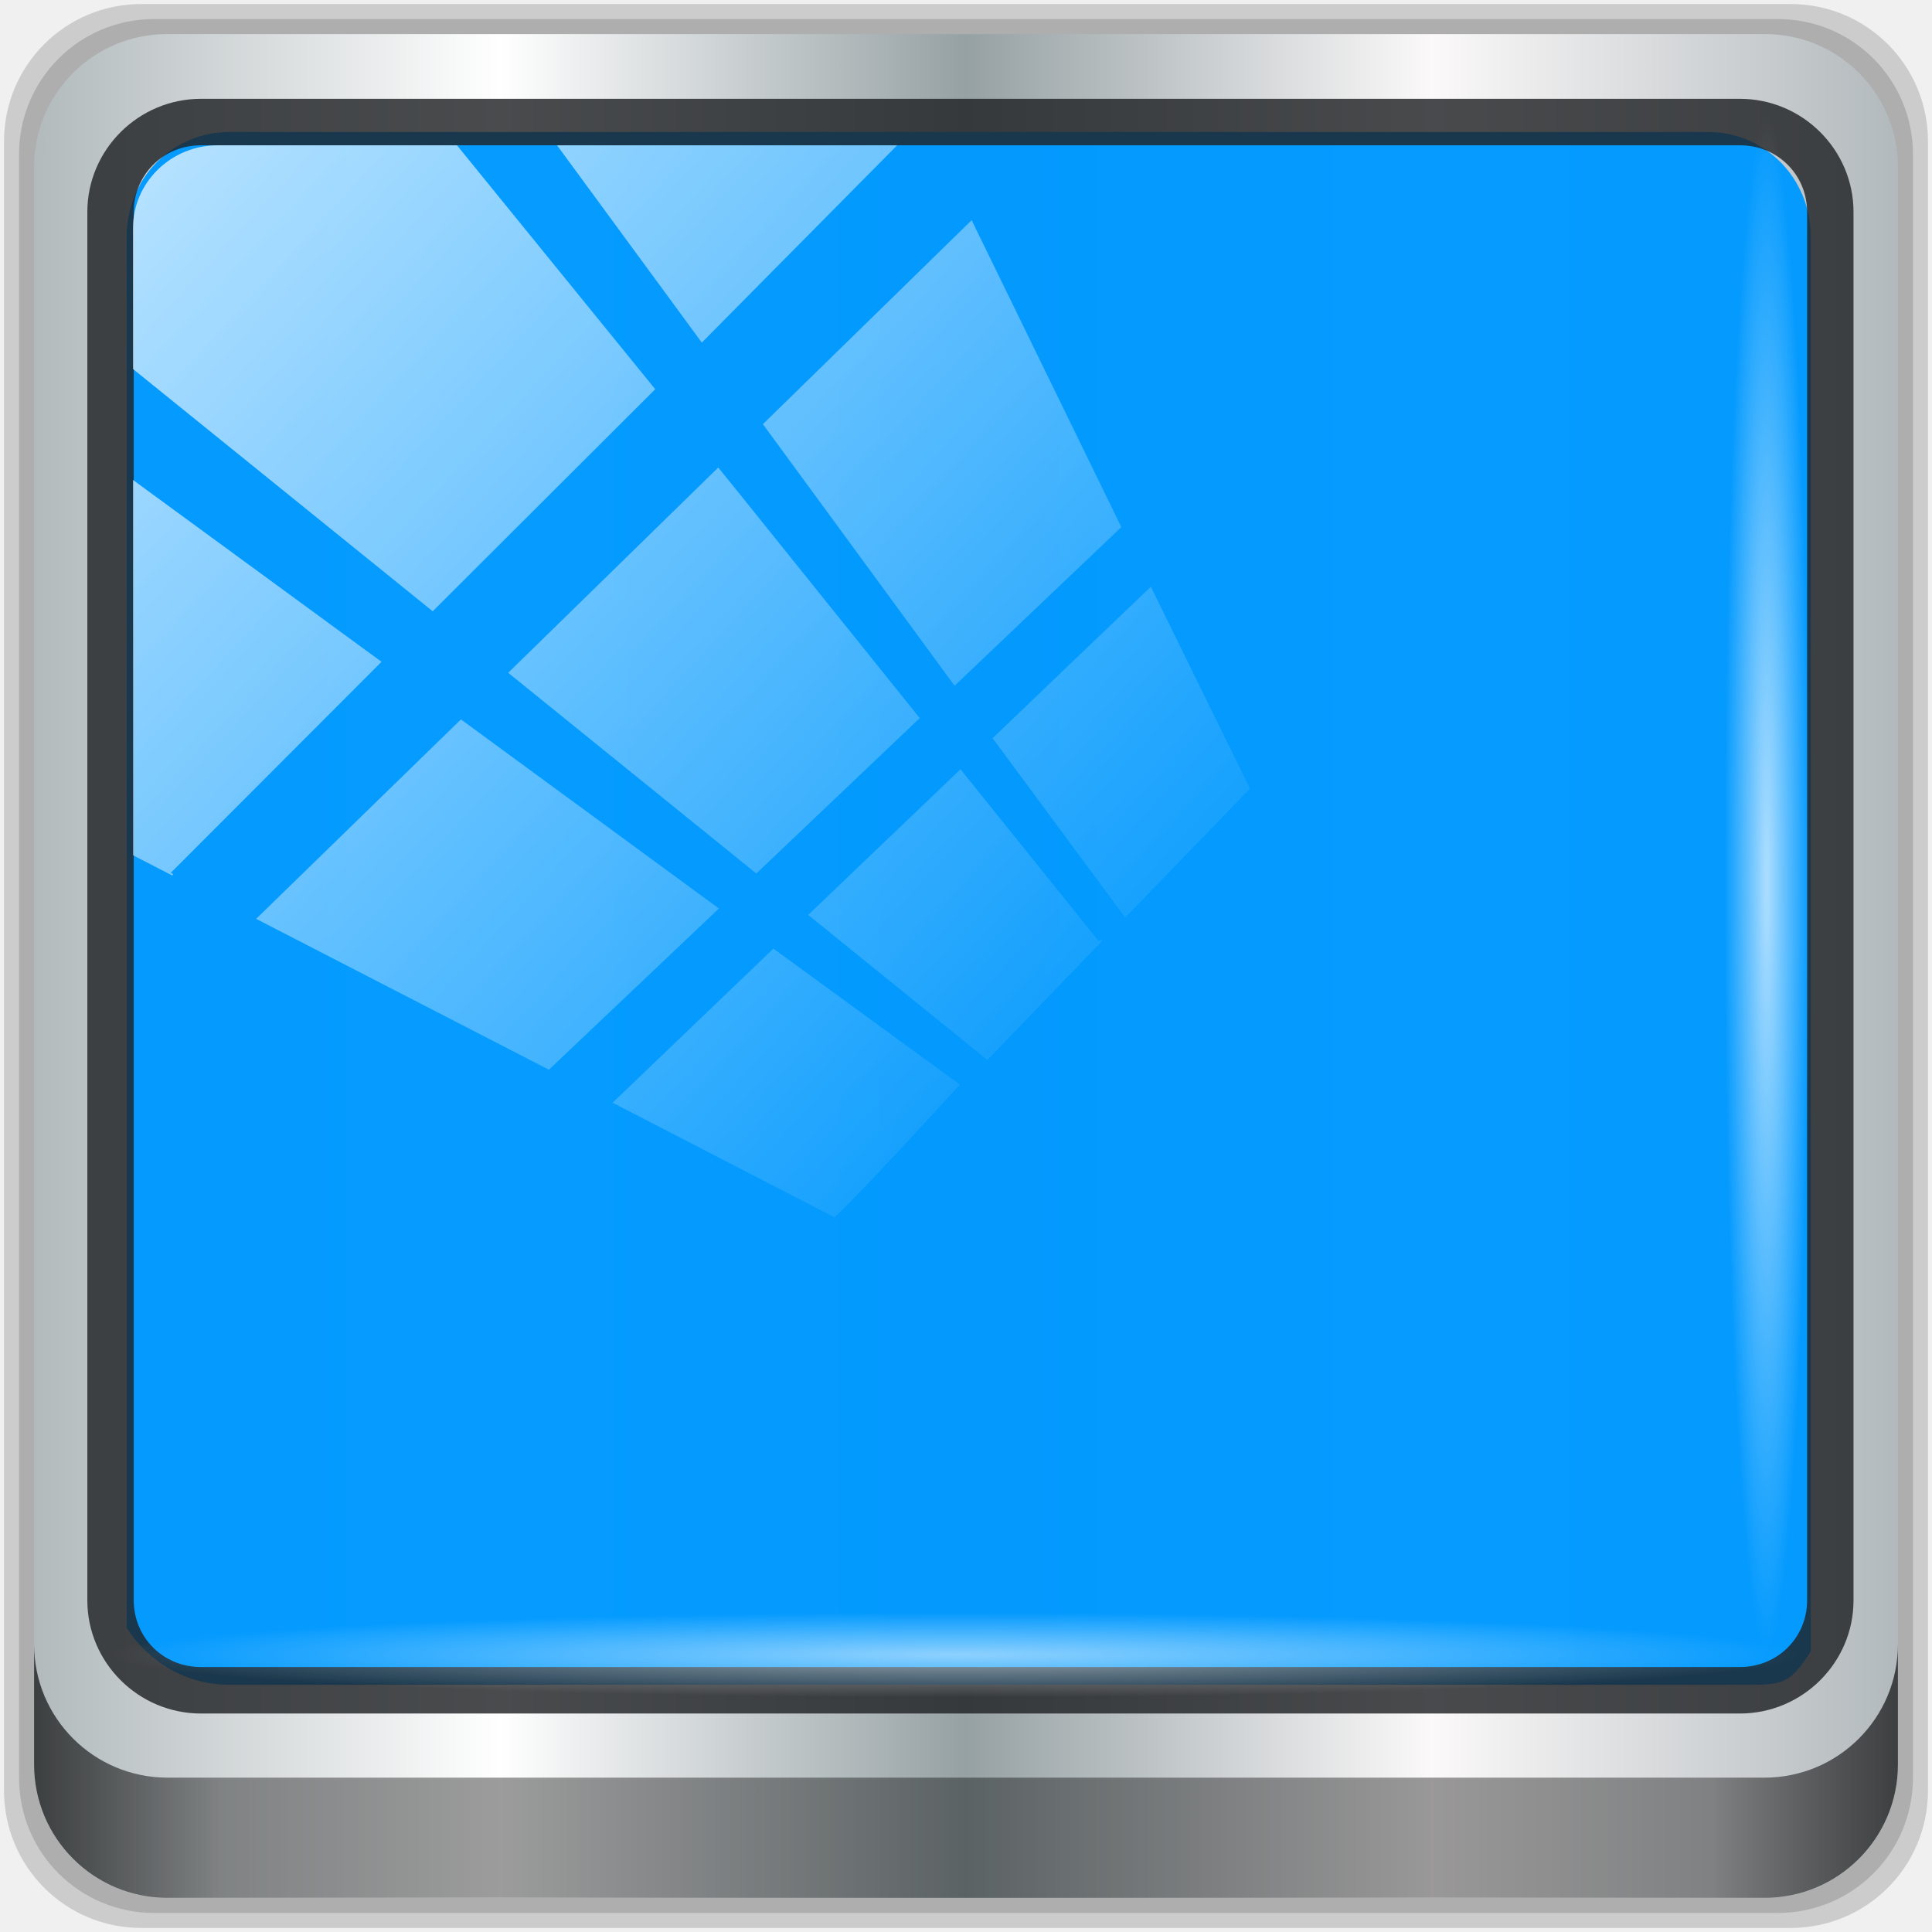
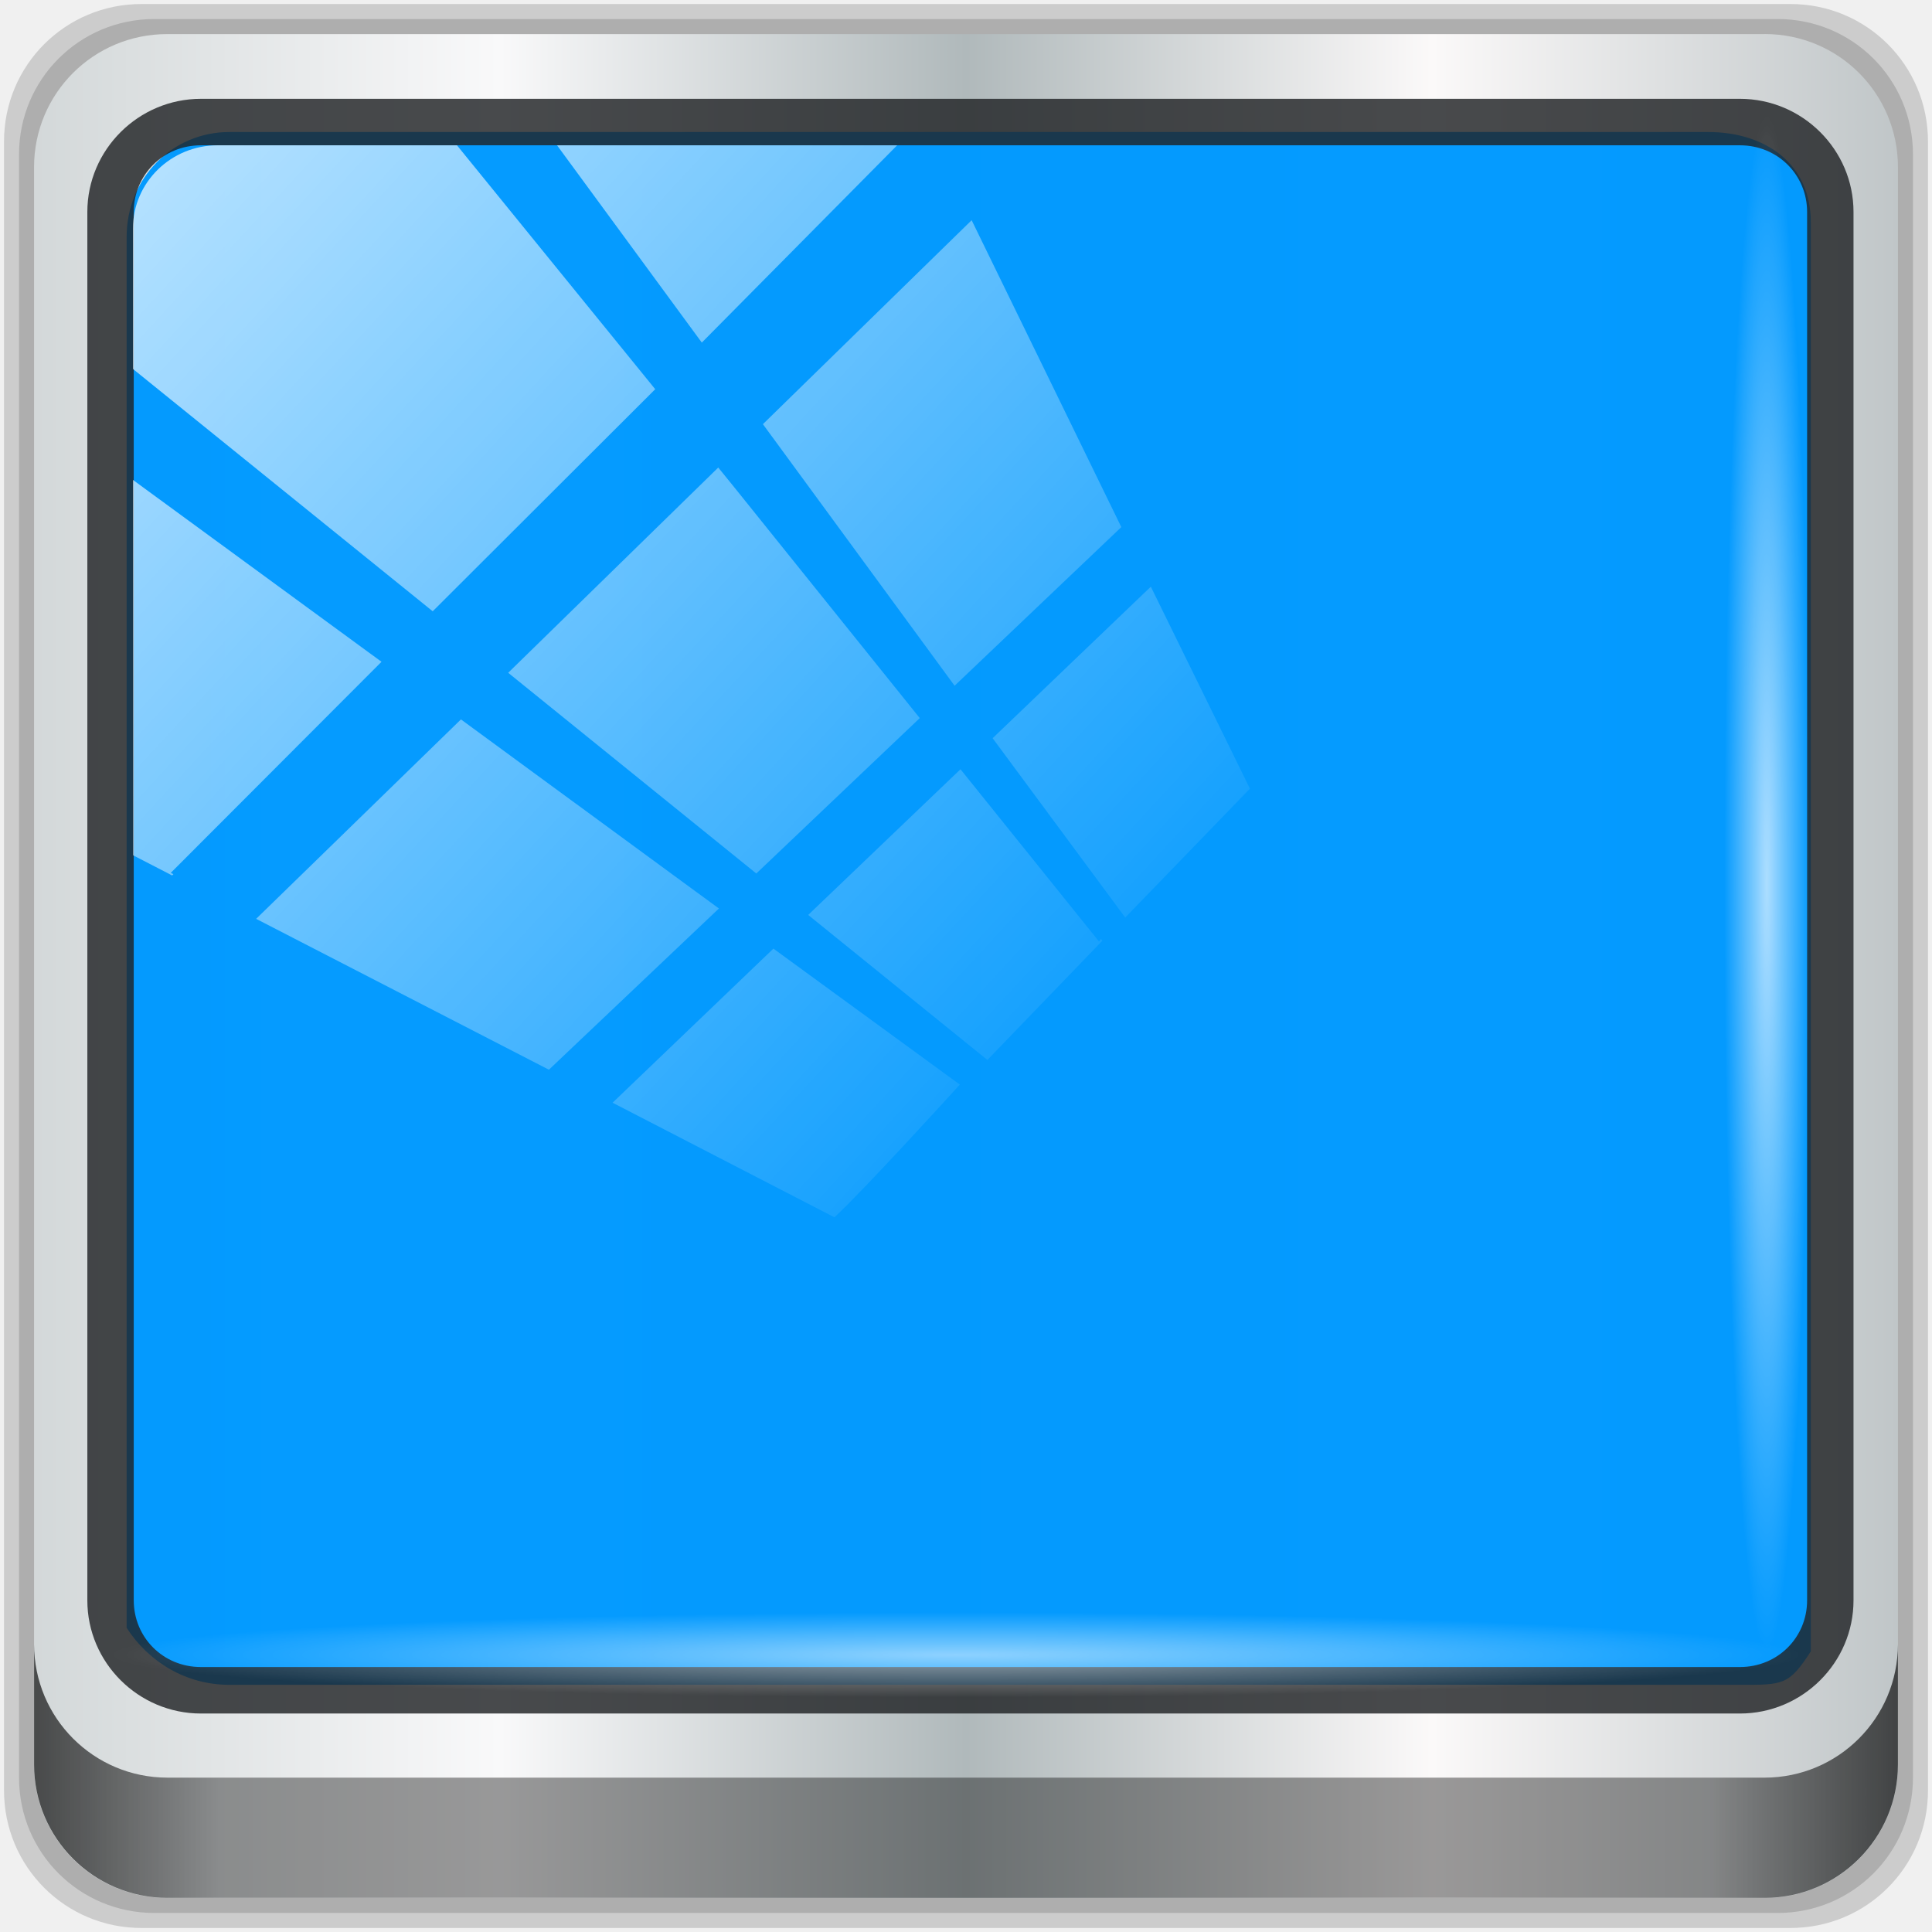
<svg xmlns="http://www.w3.org/2000/svg" xmlns:xlink="http://www.w3.org/1999/xlink" viewBox="0 0 48 48" version="1.1" id="svg73">
  <defs id="defs23">
    <linearGradient id="linearGradient3764" x1="1" x2="47" gradientUnits="userSpaceOnUse" gradientTransform="matrix(0,-1,1,0,-1.5e-6,48)">
      <stop style="stop-color:#e87018;stop-opacity:1" id="stop2" />
      <stop offset="1" style="stop-color:#ea7a2a;stop-opacity:1" id="stop4" />
    </linearGradient>
    <clipPath id="clipPath-347200986">
      <g transform="translate(0,-1004.362)" id="g9">
        <path d="m -24 13 c 0 1.105 -0.672 2 -1.5 2 -0.828 0 -1.5 -0.895 -1.5 -2 0 -1.105 0.672 -2 1.5 -2 0.828 0 1.5 0.895 1.5 2 z" transform="matrix(15.33333,0,0,11.5,415,878.8622)" style="fill:#1890d0" id="path7" />
      </g>
    </clipPath>
    <clipPath id="clipPath-352456397">
      <g transform="translate(0,-1004.362)" id="g14">
        <path d="m -24 13 c 0 1.105 -0.672 2 -1.5 2 -0.828 0 -1.5 -0.895 -1.5 -2 0 -1.105 0.672 -2 1.5 -2 0.828 0 1.5 0.895 1.5 2 z" transform="matrix(15.33333,0,0,11.5,415,878.8622)" style="fill:#1890d0" id="path12" />
      </g>
    </clipPath>
    <clipPath id="clip1">
      <path d="m 9 9 l 30 0 l 0 30 l -30 0 m 0 -30" id="path17" />
    </clipPath>
    <clipPath id="clip2">
      <path d="m 24 9 l -3.16 7.375 l -7.445 -2.98 l 2.98 7.445 l -7.375 3.16 l 7.375 3.16 l -2.98 7.445 l 7.445 -2.98 l 3.16 7.375 l 3.16 -7.375 l 7.445 2.98 l -2.98 -7.445 l 7.375 -3.16 l -7.375 -3.16 l 2.98 -7.445 l -7.445 2.98 m -6.266 0.125 l 6.211 0 l 4.398 4.395 l 0 6.215 l -4.398 4.395 l -6.207 0 l -4.398 -4.395 l 0 -6.211 l 4.398 -4.395 m -0.004 -0.004" id="path20" />
    </clipPath>
    <linearGradient xlink:href="#linearGradient6139-0" id="linearGradient4071" gradientUnits="userSpaceOnUse" gradientTransform="matrix(0.5512649,0,0,0.5512647,-2.460715,-1.90945)" x1="6" y1="47" x2="90" y2="47" />
    <linearGradient id="linearGradient6139-0">
-       <stop id="stop6141-2" offset="0" style="stop-color:#b2babc;stop-opacity:1" />
-       <stop style="stop-color:#ffffff;stop-opacity:1;" offset="0.25" id="stop6151-0" />
-       <stop style="stop-color:#96a1a4;stop-opacity:1" offset="0.5" id="stop6147-1" />
+       <stop id="stop6141-2" offset="0" style="stop-color:#d3d8d9;stop-opacity:1" />
+       <stop style="stop-color:#f9f9fa;stop-opacity:1" offset="0.25" id="stop6151-0" />
+       <stop style="stop-color:#b0b9bb;stop-opacity:1" offset="0.5" id="stop6147-1" />
      <stop id="stop6149-4" offset="0.75" style="stop-color:#fbf9f9;stop-opacity:1;" />
-       <stop id="stop6143-4" offset="1" style="stop-color:#b2b9bc;stop-opacity:1" />
+       <stop id="stop6143-4" offset="1" style="stop-color:#c0c6c8;stop-opacity:1" />
    </linearGradient>
    <linearGradient gradientTransform="matrix(0.4979167,0,0,0.4979167,0.09999873,0.09999967)" xlink:href="#linearGradient3832-0-6-1-1" id="linearGradient4129" x1="1.5" y1="88.172" x2="94.5" y2="88.172" gradientUnits="userSpaceOnUse" />
    <linearGradient id="linearGradient3832-0-6-1-1">
      <stop style="stop-color:#000000;stop-opacity:1;" offset="0" id="stop3834-6-3-7-1" />
      <stop id="stop3872-2-4" offset="0.1" style="stop-color:#000000;stop-opacity:0.588;" />
      <stop style="stop-color:#000000;stop-opacity:0.588;" offset="0.9" id="stop3844-6-2-7-6" />
      <stop style="stop-color:#000000;stop-opacity:1;" offset="1" id="stop3836-5-0-2-9" />
    </linearGradient>
    <radialGradient xlink:href="#linearGradient3737" id="radialGradient7462" gradientUnits="userSpaceOnUse" gradientTransform="matrix(0.4855354,0,0,0.02449288,16.97872,40.01633)" cx="13.948" cy="44.893" fx="13.948" fy="44.893" r="43.199" />
    <linearGradient id="linearGradient3737">
      <stop offset="0" style="stop-color:#ffffff;stop-opacity:1" id="stop3739" />
      <stop offset="1" style="stop-color:#ffffff;stop-opacity:0" id="stop3741" />
    </linearGradient>
    <radialGradient xlink:href="#linearGradient3737" id="radialGradient7464" gradientUnits="userSpaceOnUse" gradientTransform="matrix(0.4423126,0,0,0.02449288,15.80653,-44.9963)" cx="13.948" cy="44.893" fx="13.948" fy="44.893" r="43.199" />
    <linearGradient xlink:href="#linearGradient3737" id="linearGradient4767" gradientUnits="userSpaceOnUse" x1="2.771" y1="-28.642" x2="50.528" y2="14.514" />
    <clipPath id="clipPath4156-4-1" clipPathUnits="userSpaceOnUse">
      <path id="path4158-0-8" d="m 27.046,-55.695 -14.214,13.321 h 0.061 l 15.653,21.771 10.231,-10.546 C 38.562,-32.302 27.468,-54.819 27.046,-55.695 Z M 9.647,-39.383 -5.241,-25.321 15.988,-7.806 26.372,-18.383 Z m 31.491,12.951 -9.741,9.714 8.945,12.458 7.781,-7.555 z m -49.84,4.379 -13.754,12.982 26.283,13.846 0.061,-0.062 -0.123,-0.062 L 13.599,-5.401 -8.702,-22.053 Z m 38.015,7.401 -9.803,9.775 11.579,9.559 7.628,-7.401 -8.669,-11.009 z m 20.187,5.674 -7.383,7.216 6.188,8.542 5.82,-6.137 z m -32.195,6.322 -9.557,9.498 13.662,7.185 7.934,-7.678 z m 23.312,2.374 -7.107,6.938 8.363,6.907 5.361,-5.674 -0.061,-0.092 -0.092,0.123 -6.464,-8.203 z m -8.73,8.542 -7.505,7.339 10.354,5.458 c 1.397,-1.321 5.675,-6.123 5.851,-6.322 z" style="opacity:0.6;fill:#ffffff;fill-opacity:1;stroke:none" />
    </clipPath>
    <linearGradient id="ButtonShadow-16" gradientTransform="scale(1.005865,0.994169)" x1="45.448" y1="92.54" x2="45.448" y2="7.017" gradientUnits="userSpaceOnUse">
      <stop style="stop-color:#000000;stop-opacity:1;" offset="0" id="stop3750-6" />
      <stop style="stop-color:#000000;stop-opacity:0.588;" offset="1" id="stop3752-4" />
    </linearGradient>
    <clipPath clipPathUnits="userSpaceOnUse" id="clipPath4355-7">
      <rect style="fill:#ffffff;fill-opacity:1;fill-rule:nonzero;stroke:none" id="rect4357-5" width="84" height="80" x="6" y="6" rx="6" ry="6" />
    </clipPath>
    <clipPath clipPathUnits="userSpaceOnUse" id="clipPath4355-9">
      <rect style="fill:#ffffff;fill-opacity:1;fill-rule:nonzero;stroke:none" id="rect4357-1" width="84" height="80" x="6" y="6" rx="6" ry="6" />
    </clipPath>
    <clipPath clipPathUnits="userSpaceOnUse" id="clipPath4355-1">
      <rect style="fill:#ffffff;fill-opacity:1;fill-rule:nonzero;stroke:none" id="rect4357-9" width="84" height="80" x="6" y="6" rx="6" ry="6" />
    </clipPath>
    <clipPath clipPathUnits="userSpaceOnUse" id="clipPath3943-52-0">
      <path id="path3945-4-1" d="m 69.781,20.844 -5,3.438 c 5.587,5.537 9,13.328 9,21.812 0,8.434 -3.377,16.096 -8.906,21.625 l 5,3.438 C 76.078,64.576 80,55.844 80,46.094 c 2e-6,-9.797 -3.963,-18.66 -10.219,-25.25 z M 40,24.062 28.906,36.219 H 21.5 c -0.823,0 -1.5,0.677 -1.5,1.5 v 1 14.844 1 c 0,0.823 0.684,1.61 1.5,1.5 h 7.406 L 40,68 V 66 26.062 Z m 20.594,3.281 -5,3.438 L 55.5,30.875 c 3.938,3.89 6.406,9.25 6.406,15.219 0,5.921 -2.43,11.148 -6.312,15.031 l 0.094,0.094 5.094,3.438 c 4.475,-4.908 7.25,-11.402 7.25,-18.562 0,-7.231 -2.879,-13.831 -7.438,-18.75 z m -9.25,6.5 -5.219,3.625 c 2.222,2.218 3.719,5.24 3.719,8.625 0,3.337 -1.459,6.228 -3.625,8.438 l 5.219,3.625 c 2.822,-3.237 4.531,-7.434 4.531,-12.062 0,-4.673 -1.754,-9.001 -4.625,-12.25 z" style="color:#000000;display:inline;overflow:visible;visibility:visible;opacity:0.8;fill:#ff00ff;fill-opacity:1;fill-rule:nonzero;stroke:none;stroke-width:1;marker:none;enable-background:accumulate" />
    </clipPath>
    <clipPath id="clipPath-347200986-3">
      <g transform="translate(0,-1004.362)" id="g9-6">
        <path d="m -24,13 c 0,1.105 -0.672,2 -1.5,2 -0.828,0 -1.5,-0.895 -1.5,-2 0,-1.105 0.672,-2 1.5,-2 0.828,0 1.5,0.895 1.5,2 z" transform="matrix(15.33333,0,0,11.5,415,878.8622)" style="fill:#1890d0" id="path7-7" />
      </g>
    </clipPath>
    <clipPath id="clip1-5">
      <path d="M 9,9 H 39 V 39 H 9 M 9,9" id="path17-3" />
    </clipPath>
    <clipPath id="clip2-5">
      <path d="m 24,9 -3.16,7.375 -7.445,-2.98 2.98,7.445 L 9,24 l 7.375,3.16 -2.98,7.445 7.445,-2.98 L 24,39 27.16,31.625 34.605,34.605 31.625,27.16 39,24 l -7.375,-3.16 2.98,-7.445 -7.445,2.98 M 20.894,16.5 h 6.211 l 4.398,4.395 v 6.215 l -4.398,4.395 H 20.898 L 16.5,27.11 v -6.211 l 4.398,-4.395 M 20.894,16.5" id="path20-6" />
    </clipPath>
    <clipPath id="clipPath-352456397-2">
      <g transform="translate(0,-1004.362)" id="g14-9">
        <path d="m -24,13 c 0,1.105 -0.672,2 -1.5,2 -0.828,0 -1.5,-0.895 -1.5,-2 0,-1.105 0.672,-2 1.5,-2 0.828,0 1.5,0.895 1.5,2 z" transform="matrix(15.33333,0,0,11.5,415,878.8622)" style="fill:#1890d0" id="path12-1" />
      </g>
    </clipPath>
    <clipPath id="clipPath1049">
      <path d="M 9,9 H 39 V 39 H 9 M 9,9" id="path1047" />
    </clipPath>
    <clipPath id="clipPath1053">
      <path d="m 24,9 -3.16,7.375 -7.445,-2.98 2.98,7.445 L 9,24 l 7.375,3.16 -2.98,7.445 7.445,-2.98 L 24,39 27.16,31.625 34.605,34.605 31.625,27.16 39,24 l -7.375,-3.16 2.98,-7.445 -7.445,2.98 M 20.894,16.5 h 6.211 l 4.398,4.395 v 6.215 l -4.398,4.395 H 20.898 L 16.5,27.11 v -6.211 l 4.398,-4.395 M 20.894,16.5" id="path1051" />
    </clipPath>
  </defs>
  <path style="display:inline;opacity:0.15;fill:#000000;fill-opacity:1;fill-rule:nonzero;stroke:none;stroke-width:0.498" d="M 44.486,0.1 H 3.514 c -1.892,0 -3.414,1.523 -3.414,3.414 v 40.971 C 0.1,46.377 1.623,47.9 3.514,47.9 H 44.486 C 46.377,47.9 47.9,46.377 47.9,44.486 V 3.514 c 0,-1.892 -1.523,-3.414 -3.414,-3.414 z" id="path3288" />
  <path id="path4085" d="M 44.166,0.473 H 3.834 c -1.862,0 -3.361,1.499 -3.361,3.361 V 44.166 c 0,1.862 1.499,3.361 3.361,3.361 H 44.166 c 1.862,0 3.361,-1.499 3.361,-3.361 V 3.834 c 0,-1.862 -1.499,-3.361 -3.361,-3.361 z" style="display:inline;opacity:0.15;fill:#000000;fill-opacity:1;fill-rule:nonzero;stroke:none;stroke-width:0.498" />
  <path style="display:inline;fill:url(#linearGradient4071);fill-opacity:1;fill-rule:nonzero;stroke:none;stroke-width:0.498" d="M 43.846,0.847 H 4.154 c -1.832,0 -3.308,1.475 -3.308,3.308 V 43.846 c 0,1.832 1.475,3.308 3.308,3.308 H 43.846 c 1.832,0 3.308,-1.475 3.308,-3.308 V 4.154 c 0,-1.832 -1.475,-3.308 -3.308,-3.308 z" id="rect4251-1" />
-   <path style="display:inline;opacity:0.98;fill:#0099ff;fill-opacity:1;fill-rule:nonzero;stroke:none;stroke-width:0.516" d="m 5.697,3.28 c -1.422,0 -2.551,1.153 -2.551,2.606 v 10.797 3.648 20.111 c 0.546,0.849 1.478,1.417 2.551,1.417 H 7.738 40.396 43.219 c 1.073,0 1.224,0.018 1.77,-0.831 V 20.33 16.682 5.886 c 0,-1.452 -1.129,-2.606 -2.551,-2.606 z" id="path3400-6" />
+   <path style="display:inline;opacity:0.98;fill:#0099ff;fill-opacity:1;fill-rule:nonzero;stroke:none;stroke-width:0.516" d="m 5.697,3.28 c -1.422,0 -2.551,1.153 -2.551,2.606 v 10.797 3.648 20.111 c 0.546,0.849 1.478,1.417 2.551,1.417 H 7.738 40.396 43.219 c 1.073,0 1.224,0.018 1.77,-0.831 V 20.33 16.682 5.52 c 0,-1.452 -1.129,-2.24 -2.551,-2.24 z" id="path3400-6" />
  <g transform="translate(-68.02542,28.78814)" id="g900">
    <g transform="translate(67.52542,-29.28814)" id="g53">
      <g id="g51" clip-path="url(#clipPath-347200986-3)">
        <g id="g49" transform="translate(1,1)">
          <g id="g47" style="opacity:0.1">
            <g id="g45">
              <path id="path37" style="fill:#000000;fill-opacity:1;fill-rule:nonzero;stroke:none" d="m 31.5,24.14 c 0,4.141 -3.355,7.5 -7.5,7.5 -4.141,0 -7.5,-3.359 -7.5,-7.5 0,-4.145 3.359,-7.504 7.5,-7.504 4.145,0 7.5,3.359 7.5,7.504 m 0,0" />
              <g id="g43" clip-path="url(#clip1-5)">
                <g id="g41" clip-path="url(#clip2-5)">
                  <path id="path39" style="fill:#000000;fill-opacity:1;fill-rule:nonzero;stroke:none" d="M 24,9 C 15.727,9 9,15.727 9,24 9,32.273 15.727,39 24,39 32.273,39 39,32.27 39,24 39,15.727 32.27,9 24,9 m 0,1.875 c 7.262,0 13.13,5.867 13.13,13.13 0,7.262 -5.867,13.13 -13.13,13.13 -7.258,0 -13.12,-5.867 -13.12,-13.13 0,-7.258 5.867,-13.12 13.13,-13.12 m 0,0.805 c -6.797,0 -12.32,5.523 -12.32,12.32 0,6.797 5.523,12.324 12.32,12.324 6.797,0 12.324,-5.527 12.324,-12.324 0,-6.797 -5.527,-12.32 -12.324,-12.32 m 0,1.34 c 6.074,0 10.977,4.906 10.977,10.98 0,6.074 -4.902,10.977 -10.977,10.977 -6.074,0 -10.98,-4.902 -10.98,-10.977 0,-6.074 4.906,-10.98 10.98,-10.98 m 0,1.203 c -5.465,0 -9.91,4.445 -9.91,9.914 0,5.465 4.445,9.91 9.91,9.91 5.469,0 9.914,-4.445 9.914,-9.91 0,-5.469 -4.445,-9.914 -9.914,-9.914 m 0,1.34 c 4.742,0 8.574,3.832 8.574,8.574 0,4.742 -3.832,8.57 -8.574,8.57 -4.742,0 -8.57,-3.828 -8.57,-8.57 0,-4.742 3.828,-8.574 8.57,-8.574 m 0,0" />
                </g>
              </g>
            </g>
          </g>
        </g>
      </g>
    </g>
    <g transform="translate(67.52542,-29.28814)" id="g67">
      <g id="g65" clip-path="url(#clipPath-352456397-2)">
        <g id="g63">
          <path id="path55" style="fill:#fbe569;fill-opacity:1;fill-rule:nonzero;stroke:none" d="m 31.5,24.14 c 0,4.141 -3.355,7.5 -7.5,7.5 -4.141,0 -7.5,-3.359 -7.5,-7.5 0,-4.145 3.359,-7.504 7.5,-7.504 4.145,0 7.5,3.359 7.5,7.504 m 0,0" />
          <g id="g61" clip-path="url(#clip1-5)">
            <g id="g59" clip-path="url(#clip2-5)">
              <path id="path57" style="fill:#fbe569;fill-opacity:1;fill-rule:nonzero;stroke:none" d="M 24,9 C 15.727,9 9,15.727 9,24 9,32.273 15.727,39 24,39 32.273,39 39,32.27 39,24 39,15.727 32.27,9 24,9 m 0,1.875 c 7.262,0 13.13,5.867 13.13,13.13 0,7.262 -5.867,13.13 -13.13,13.13 -7.258,0 -13.12,-5.867 -13.12,-13.13 0,-7.258 5.867,-13.12 13.13,-13.12 m 0,0.805 c -6.797,0 -12.32,5.523 -12.32,12.32 0,6.797 5.523,12.324 12.32,12.324 6.797,0 12.324,-5.527 12.324,-12.324 0,-6.797 -5.527,-12.32 -12.324,-12.32 m 0,1.34 c 6.074,0 10.977,4.906 10.977,10.98 0,6.074 -4.902,10.977 -10.977,10.977 -6.074,0 -10.98,-4.902 -10.98,-10.977 0,-6.074 4.906,-10.98 10.98,-10.98 m 0,1.203 c -5.465,0 -9.91,4.445 -9.91,9.914 0,5.465 4.445,9.91 9.91,9.91 5.469,0 9.914,-4.445 9.914,-9.91 0,-5.469 -4.445,-9.914 -9.914,-9.914 m 0,1.34 c 4.742,0 8.574,3.832 8.574,8.574 0,4.742 -3.832,8.57 -8.574,8.57 -4.742,0 -8.57,-3.828 -8.57,-8.57 0,-4.742 3.828,-8.574 8.57,-8.574 m 0,0" />
            </g>
          </g>
        </g>
      </g>
    </g>
  </g>
  <path id="path4989" d="m 4.992,2.455 c -1.552,0 -2.822,1.264 -2.822,2.811 V 39.761 c 0,1.547 1.27,2.811 2.822,2.811 H 43.228 c 1.552,0 2.822,-1.264 2.822,-2.811 V 5.266 c 0,-1.547 -1.27,-2.811 -2.822,-2.811 z m 0,1.155 H 43.228 c 0.94,0 1.669,0.737 1.669,1.656 V 39.761 c 0,0.919 -0.729,1.656 -1.669,1.656 H 4.992 c -0.94,0 -1.669,-0.737 -1.669,-1.656 V 5.266 c 0,-0.919 0.729,-1.656 1.669,-1.656 z" style="color:#000000;font-style:normal;font-variant:normal;font-weight:normal;font-stretch:normal;font-size:medium;line-height:normal;font-family:Sans;-inkscape-font-specification:Sans;text-indent:0;text-align:start;text-decoration:none;text-decoration-line:none;letter-spacing:normal;word-spacing:normal;text-transform:none;writing-mode:lr-tb;direction:ltr;baseline-shift:baseline;text-anchor:start;display:inline;overflow:visible;visibility:visible;fill:#1f2224;fill-opacity:0.809;stroke:none;stroke-width:1.183;marker:none;enable-background:accumulate" />
  <path style="display:inline;opacity:0.658;fill:url(#linearGradient4129);fill-opacity:1;fill-rule:nonzero;stroke:none;stroke-width:0.498" d="m 0.847,40.851 v 2.987 c 0,1.832 1.482,3.314 3.314,3.314 H 43.839 c 1.832,0 3.314,-1.482 3.314,-3.314 v -2.987 c 0,1.832 -1.482,3.314 -3.314,3.314 H 4.161 c -1.832,0 -3.314,-1.482 -3.314,-3.314 z" id="path4118" />
  <rect style="opacity:0.55;fill:url(#radialGradient7462);fill-opacity:1;stroke:none;stroke-width:0.498" id="rect4131" width="41.949" height="2.116" x="2.776" y="40.058" rx="0" ry="2.116" />
  <rect ry="2.116" rx="0" y="-44.955" x="2.868" height="2.116" width="38.215" id="rect4141" style="opacity:0.669;fill:url(#radialGradient7464);fill-opacity:1;stroke:none;stroke-width:0.498" transform="rotate(90)" />
  <rect transform="matrix(0.532395,0,0,0.5216588,2.238664,19.25933)" style="opacity:0.7;fill:url(#linearGradient4767);fill-opacity:1;stroke:none" id="rect4146" width="75.966" height="69.024" x="2" y="-30" rx="3.957" ry="3.957" clip-path="url(#clipPath4156-4-1)" />
</svg>
